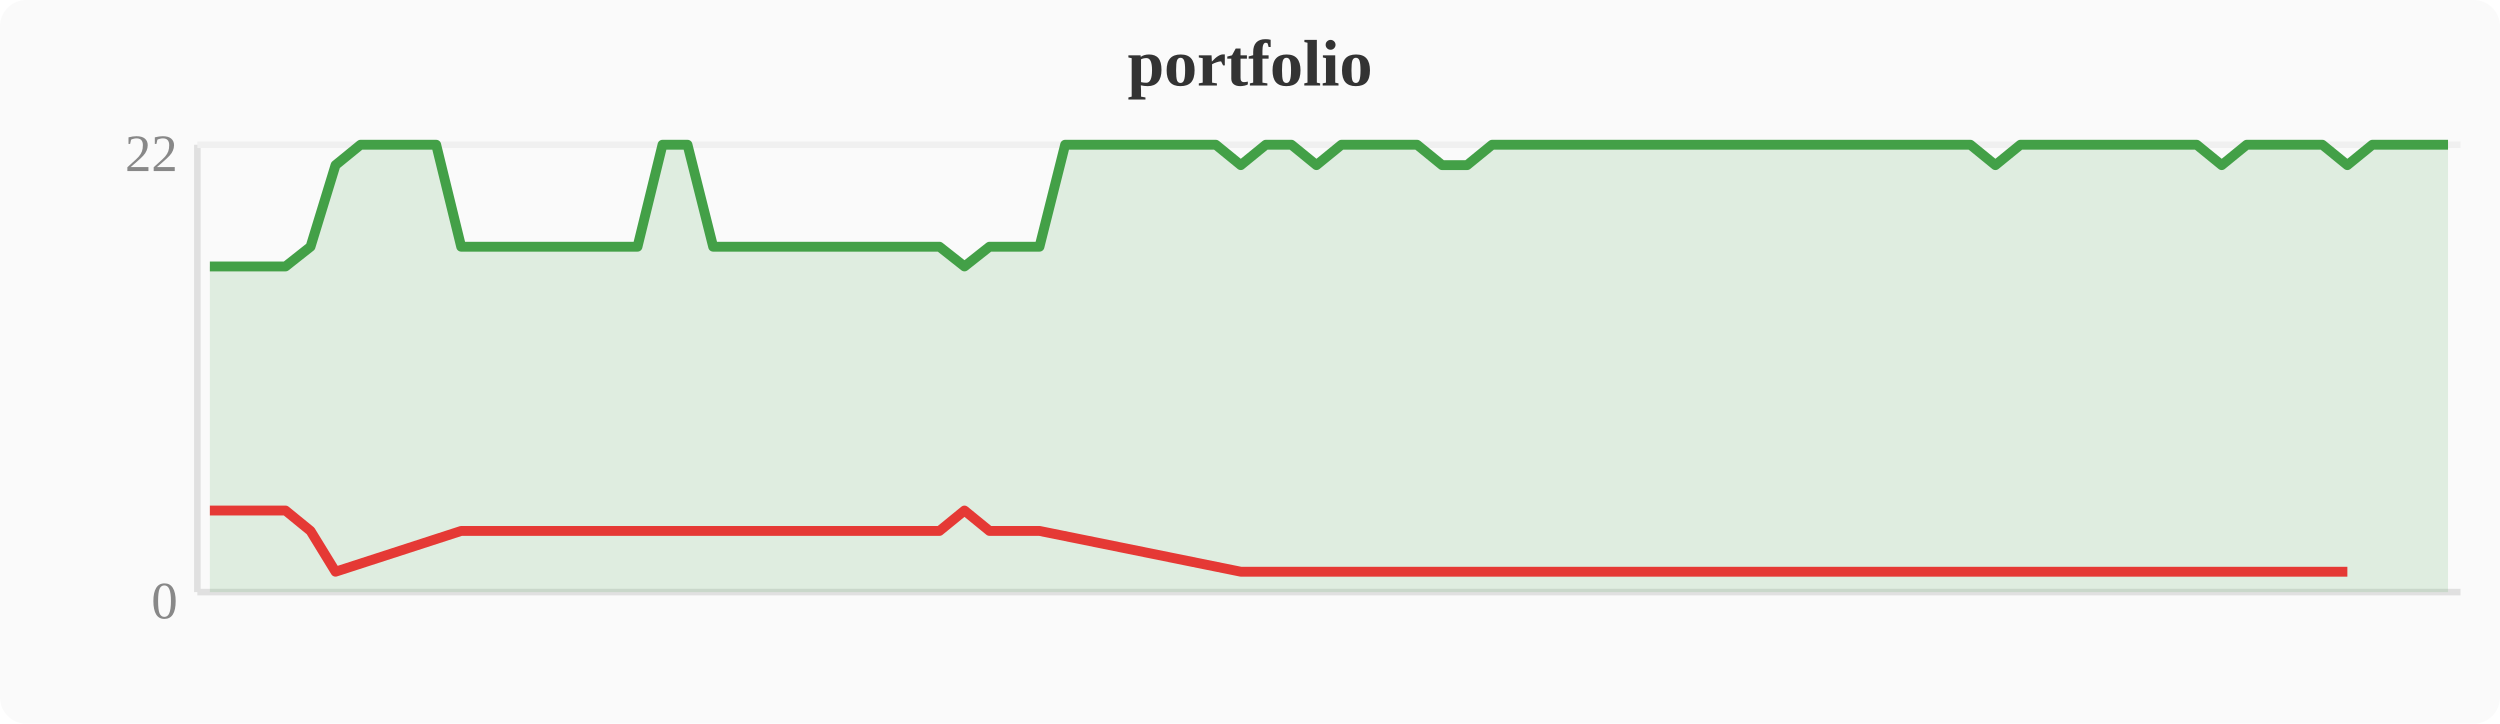
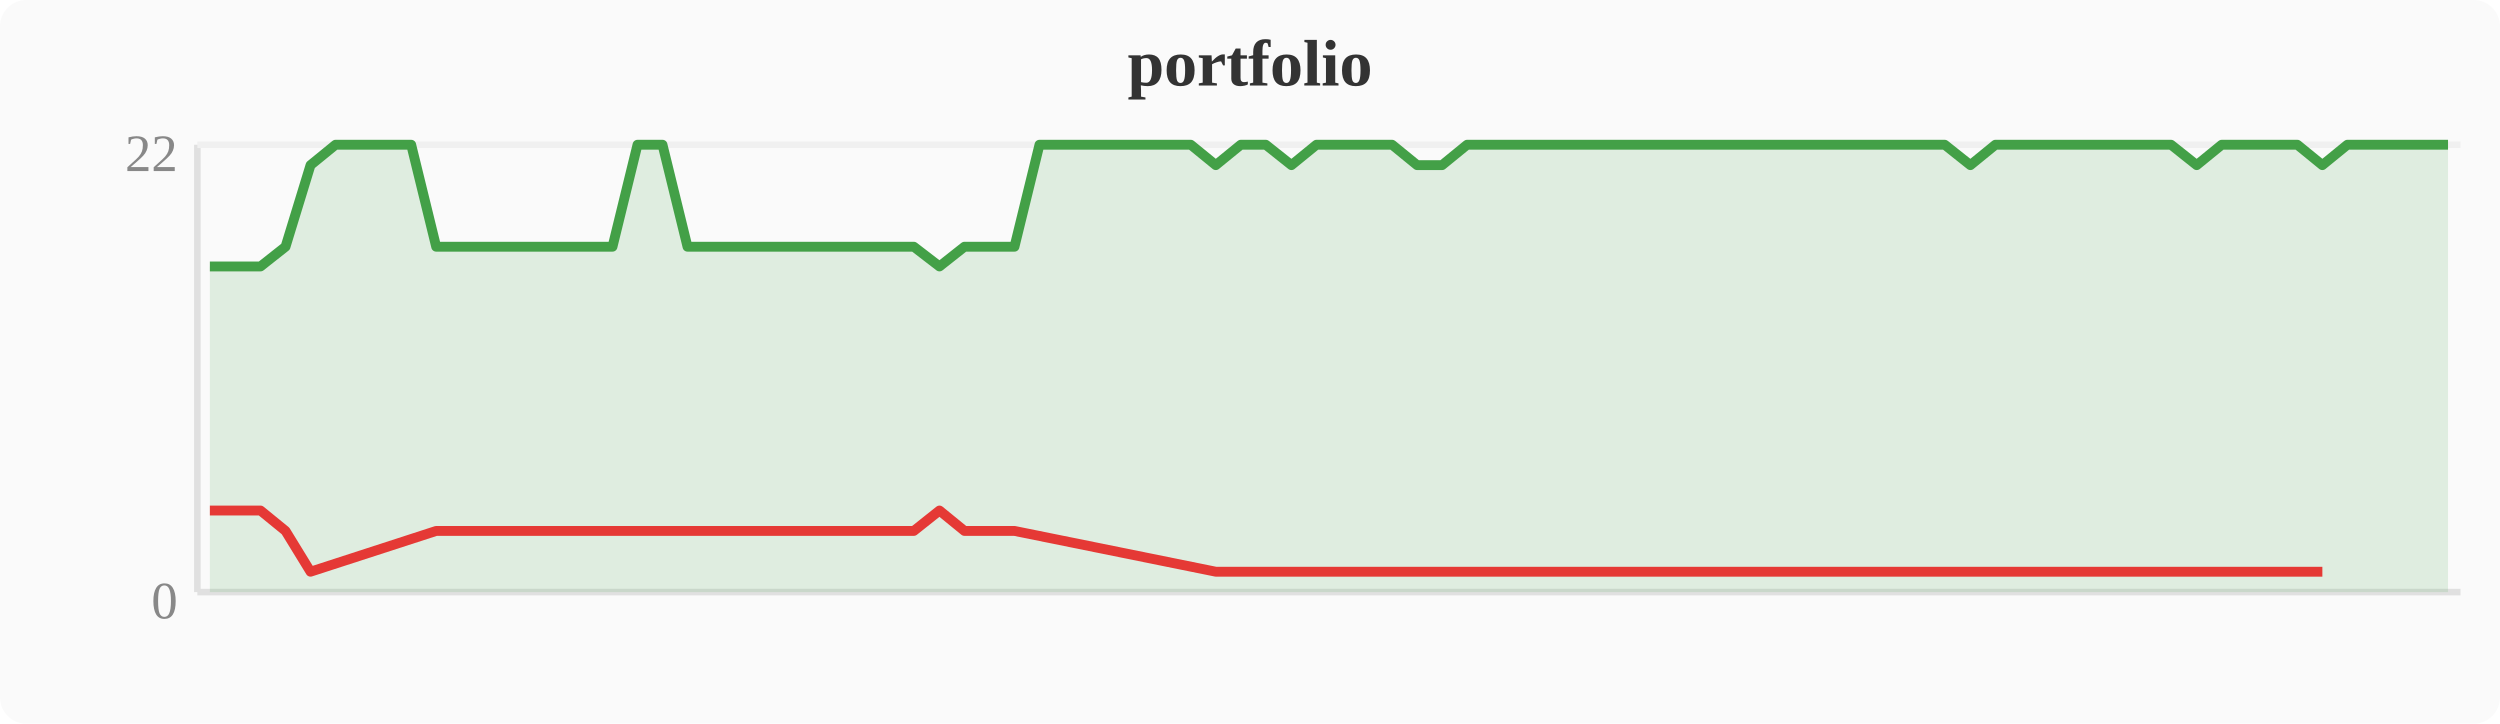
<svg xmlns="http://www.w3.org/2000/svg" width="380" height="110" viewBox="0 0 380 110">
  <rect width="380" height="110" fill="#fafafa" rx="4" />
  <text x="190" y="13" text-anchor="middle" font-size="10" font-weight="bold" fill="#333">portfolio</text>
  <line x1="30" y1="22" x2="30" y2="90" stroke="#e0e0e0" stroke-width="1" />
  <line x1="30" y1="90" x2="374" y2="90" stroke="#e0e0e0" stroke-width="1" />
  <line x1="30" y1="22" x2="374" y2="22" stroke="#f0f0f0" stroke-width="1" />
  <text x="27" y="94" text-anchor="end" font-size="8" fill="#888">0</text>
  <text x="27" y="26" text-anchor="end" font-size="8" fill="#888">22</text>
-   <polygon points="31.9,40.5 35.7,40.5 39.6,40.5 43.4,40.5 47.2,37.5 51.0,25.1 54.8,22.0 58.7,22.0 62.5,22.0 66.3,22.0 70.1,37.5 74.0,37.5 77.8,37.5 81.6,37.5 85.4,37.5 89.2,37.5 93.1,37.5 96.9,37.5 100.7,22.0 104.5,22.0 108.4,37.5 112.2,37.5 116.0,37.5 119.8,37.5 123.6,37.5 127.5,37.5 131.3,37.5 135.1,37.5 138.9,37.5 142.8,37.5 146.6,40.5 150.4,37.5 154.2,37.5 158.0,37.5 161.9,22.0 165.7,22.0 169.5,22.0 173.3,22.0 177.2,22.0 181.0,22.0 184.8,22.0 188.6,25.1 192.4,22.0 196.3,22.0 200.1,25.1 203.9,22.0 207.7,22.0 211.6,22.0 215.4,22.0 219.2,25.1 223.0,25.1 226.8,22.0 230.7,22.0 234.5,22.0 238.3,22.0 242.1,22.0 246.0,22.0 249.8,22.0 253.6,22.0 257.4,22.0 261.2,22.0 265.1,22.0 268.9,22.0 272.7,22.0 276.5,22.0 280.4,22.0 284.2,22.0 288.0,22.0 291.8,22.0 295.6,22.0 299.5,22.0 303.3,25.1 307.1,22.0 310.9,22.0 314.8,22.0 318.6,22.0 322.4,22.0 326.2,22.0 330.0,22.0 333.9,22.0 337.7,25.1 341.5,22.0 345.3,22.0 349.2,22.0 353.0,22.0 356.8,25.1 360.6,22.0 364.4,22.0 368.3,22.0 372.1,22.0 372.1,90 31.9,90" fill="#43a047" opacity="0.15" />
-   <polyline points="31.9,40.5 35.7,40.5 39.6,40.5 43.4,40.5 47.2,37.5 51.0,25.1 54.8,22.0 58.7,22.0 62.5,22.0 66.3,22.0 70.1,37.5 74.0,37.5 77.8,37.5 81.6,37.5 85.4,37.5 89.2,37.5 93.1,37.5 96.9,37.5 100.7,22.0 104.5,22.0 108.4,37.5 112.2,37.5 116.0,37.5 119.8,37.5 123.6,37.5 127.5,37.5 131.3,37.5 135.1,37.5 138.9,37.5 142.8,37.5 146.6,40.5 150.4,37.5 154.2,37.5 158.0,37.5 161.9,22.0 165.7,22.0 169.5,22.0 173.3,22.0 177.2,22.0 181.0,22.0 184.8,22.0 188.6,25.1 192.4,22.0 196.3,22.0 200.1,25.1 203.9,22.0 207.7,22.0 211.6,22.0 215.4,22.0 219.2,25.1 223.0,25.1 226.8,22.0 230.7,22.0 234.5,22.0 238.3,22.0 242.1,22.0 246.0,22.0 249.8,22.0 253.6,22.0 257.4,22.0 261.2,22.0 265.1,22.0 268.9,22.0 272.7,22.0 276.5,22.0 280.4,22.0 284.2,22.0 288.0,22.0 291.8,22.0 295.6,22.0 299.5,22.0 303.3,25.1 307.1,22.0 310.9,22.0 314.8,22.0 318.6,22.0 322.4,22.0 326.2,22.0 330.0,22.0 333.9,22.0 337.7,25.1 341.5,22.0 345.3,22.0 349.2,22.0 353.0,22.0 356.8,25.1 360.6,22.0 364.4,22.0 368.3,22.0 372.1,22.0" fill="none" stroke="#43a047" stroke-width="1.5" stroke-linejoin="round" />
-   <polyline points="31.9,77.6 35.7,77.6 39.6,77.6 43.4,77.6 47.2,80.7 51.0,86.9 70.1,80.7 74.0,80.7 77.8,80.7 81.6,80.7 85.4,80.7 89.2,80.7 93.1,80.7 96.9,80.7 108.4,80.7 112.2,80.7 116.0,80.7 119.8,80.7 123.6,80.7 127.5,80.7 131.3,80.7 135.1,80.7 138.9,80.7 142.8,80.7 146.6,77.6 150.4,80.7 154.2,80.7 158.0,80.7 188.6,86.9 200.1,86.9 219.2,86.9 223.0,86.9 303.3,86.9 337.7,86.9 356.8,86.9" fill="none" stroke="#e53935" stroke-width="1.5" stroke-linejoin="round" />
+   <polygon points="31.9,40.5 35.7,40.5 39.6,40.5 43.4,37.5 47.2,25.1 51.0,22.0 54.8,22.0 58.7,22.0 62.5,22.0 66.3,37.5 70.1,37.5 74.0,37.5 77.8,37.5 81.6,37.5 85.4,37.5 89.2,37.5 93.1,37.5 96.9,22.0 100.7,22.0 104.5,37.5 108.4,37.5 112.2,37.5 116.0,37.5 119.8,37.5 123.6,37.5 127.5,37.5 131.3,37.5 135.1,37.5 138.9,37.5 142.8,40.5 146.6,37.5 150.4,37.5 154.2,37.5 158.0,22.0 161.9,22.0 165.7,22.0 169.5,22.0 173.3,22.0 177.2,22.0 181.0,22.0 184.8,25.1 188.6,22.0 192.4,22.0 196.3,25.1 200.1,22.0 203.9,22.0 207.7,22.0 211.6,22.0 215.4,25.1 219.2,25.1 223.0,22.0 226.8,22.0 230.7,22.0 234.5,22.0 238.3,22.0 242.1,22.0 246.0,22.0 249.8,22.0 253.6,22.0 257.4,22.0 261.2,22.0 265.1,22.0 268.9,22.0 272.7,22.0 276.5,22.0 280.4,22.0 284.2,22.0 288.0,22.0 291.8,22.0 295.6,22.0 299.5,25.1 303.3,22.0 307.1,22.0 310.9,22.0 314.8,22.0 318.6,22.0 322.4,22.0 326.2,22.0 330.0,22.0 333.9,25.1 337.7,22.0 341.5,22.0 345.3,22.0 349.2,22.0 353.0,25.1 356.8,22.0 360.6,22.0 364.4,22.0 368.3,22.0 372.1,22.0 372.1,90 31.9,90" fill="#43a047" opacity="0.15" />
+   <polyline points="31.9,40.5 35.7,40.5 39.6,40.5 43.4,37.5 47.2,25.1 51.0,22.0 54.8,22.0 58.7,22.0 62.5,22.0 66.3,37.5 70.1,37.5 74.0,37.5 77.8,37.5 81.6,37.5 85.4,37.5 89.2,37.5 93.1,37.5 96.9,22.0 100.7,22.0 104.5,37.5 108.4,37.5 112.2,37.5 116.0,37.5 119.8,37.5 123.6,37.5 127.5,37.5 131.3,37.5 135.1,37.5 138.9,37.5 142.8,40.5 146.6,37.5 150.4,37.5 154.2,37.5 158.0,22.0 161.9,22.0 165.7,22.0 169.5,22.0 173.3,22.0 177.2,22.0 181.0,22.0 184.8,25.1 188.6,22.0 192.4,22.0 196.3,25.1 200.1,22.0 203.9,22.0 207.7,22.0 211.6,22.0 215.4,25.1 219.2,25.1 223.0,22.0 226.8,22.0 230.7,22.0 234.5,22.0 238.3,22.0 242.1,22.0 246.0,22.0 249.8,22.0 253.6,22.0 257.4,22.0 261.2,22.0 265.1,22.0 268.9,22.0 272.7,22.0 276.5,22.0 280.4,22.0 284.2,22.0 288.0,22.0 291.8,22.0 295.6,22.0 299.5,25.1 303.3,22.0 307.1,22.0 310.9,22.0 314.8,22.0 318.6,22.0 322.4,22.0 326.2,22.0 330.0,22.0 333.9,25.1 337.7,22.0 341.5,22.0 345.3,22.0 349.2,22.0 353.0,25.1 356.8,22.0 360.6,22.0 364.4,22.0 368.3,22.0 372.1,22.0" fill="none" stroke="#43a047" stroke-width="1.5" stroke-linejoin="round" />
+   <polyline points="31.9,77.6 35.7,77.6 39.6,77.6 43.4,80.7 47.2,86.9 66.3,80.7 70.1,80.7 74.0,80.7 77.8,80.7 81.6,80.7 85.4,80.7 89.2,80.7 93.1,80.7 104.5,80.7 108.4,80.7 112.2,80.7 116.0,80.7 119.8,80.7 123.6,80.7 127.5,80.7 131.3,80.7 135.1,80.7 138.9,80.7 142.8,77.6 146.6,80.7 150.4,80.7 154.2,80.7 184.8,86.9 196.3,86.9 215.4,86.9 219.2,86.9 299.5,86.9 333.9,86.9 353.0,86.9" fill="none" stroke="#e53935" stroke-width="1.5" stroke-linejoin="round" />
</svg>
